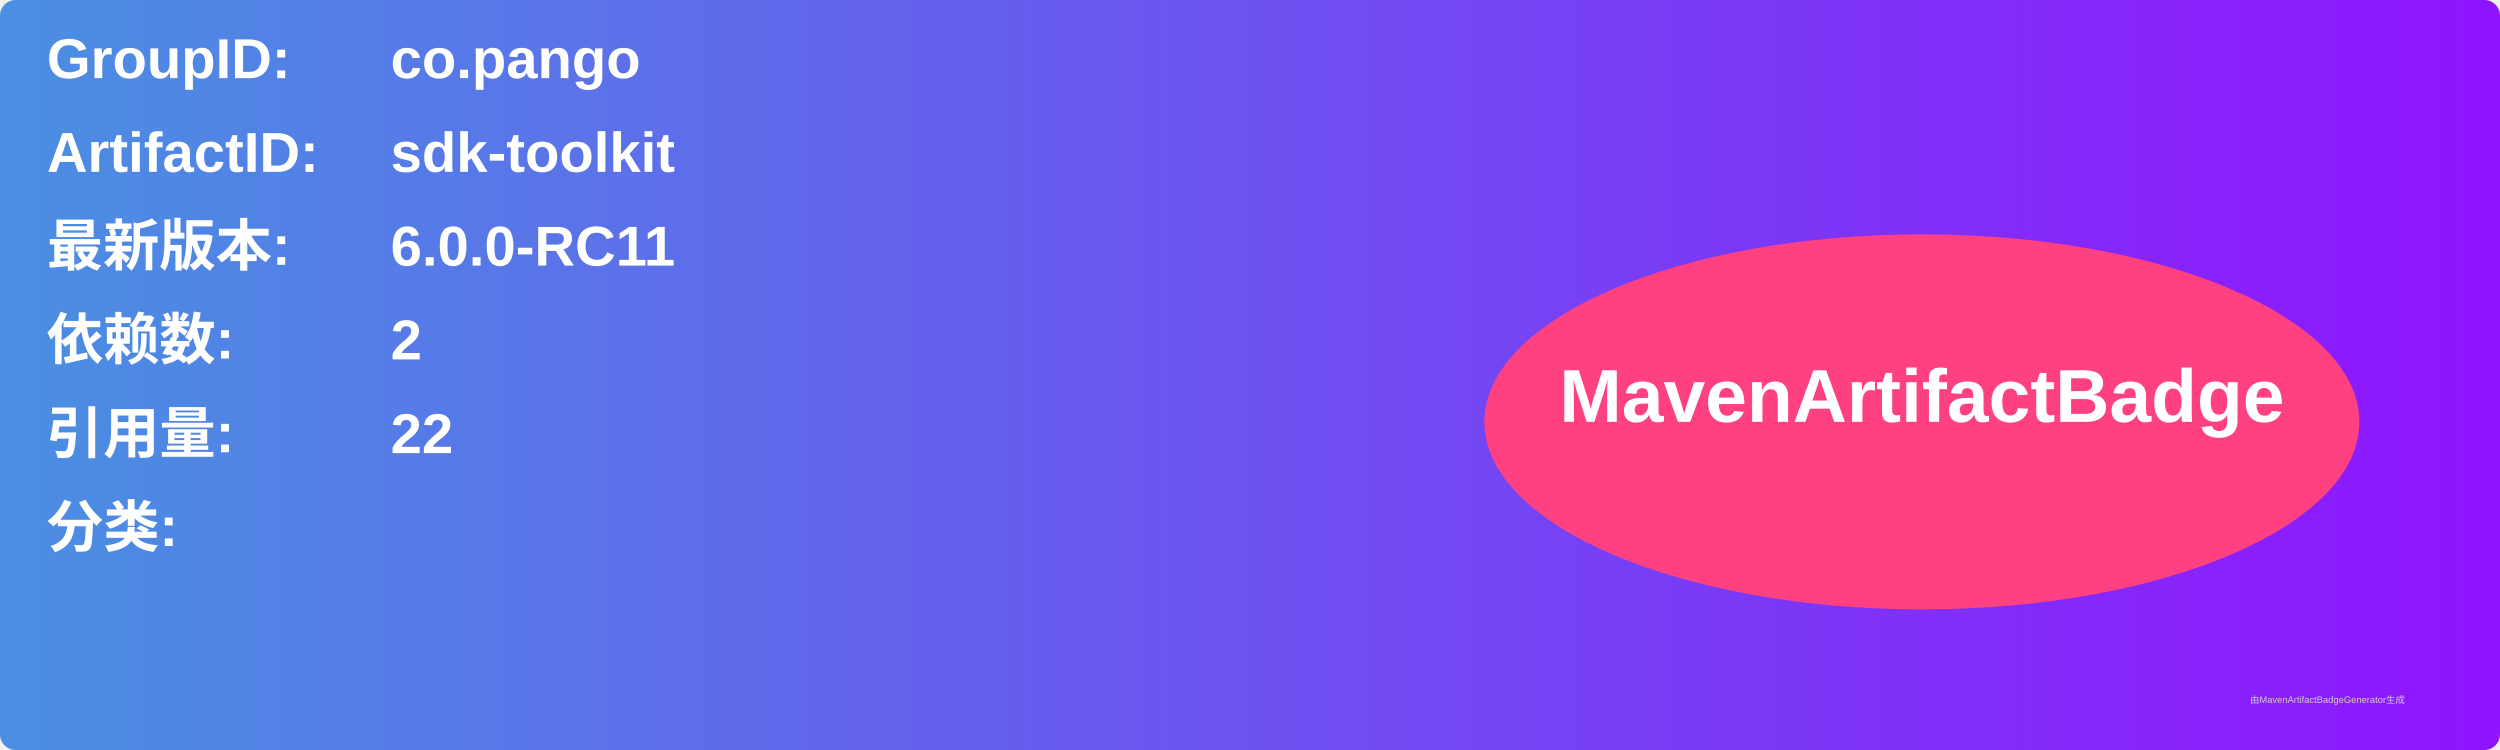
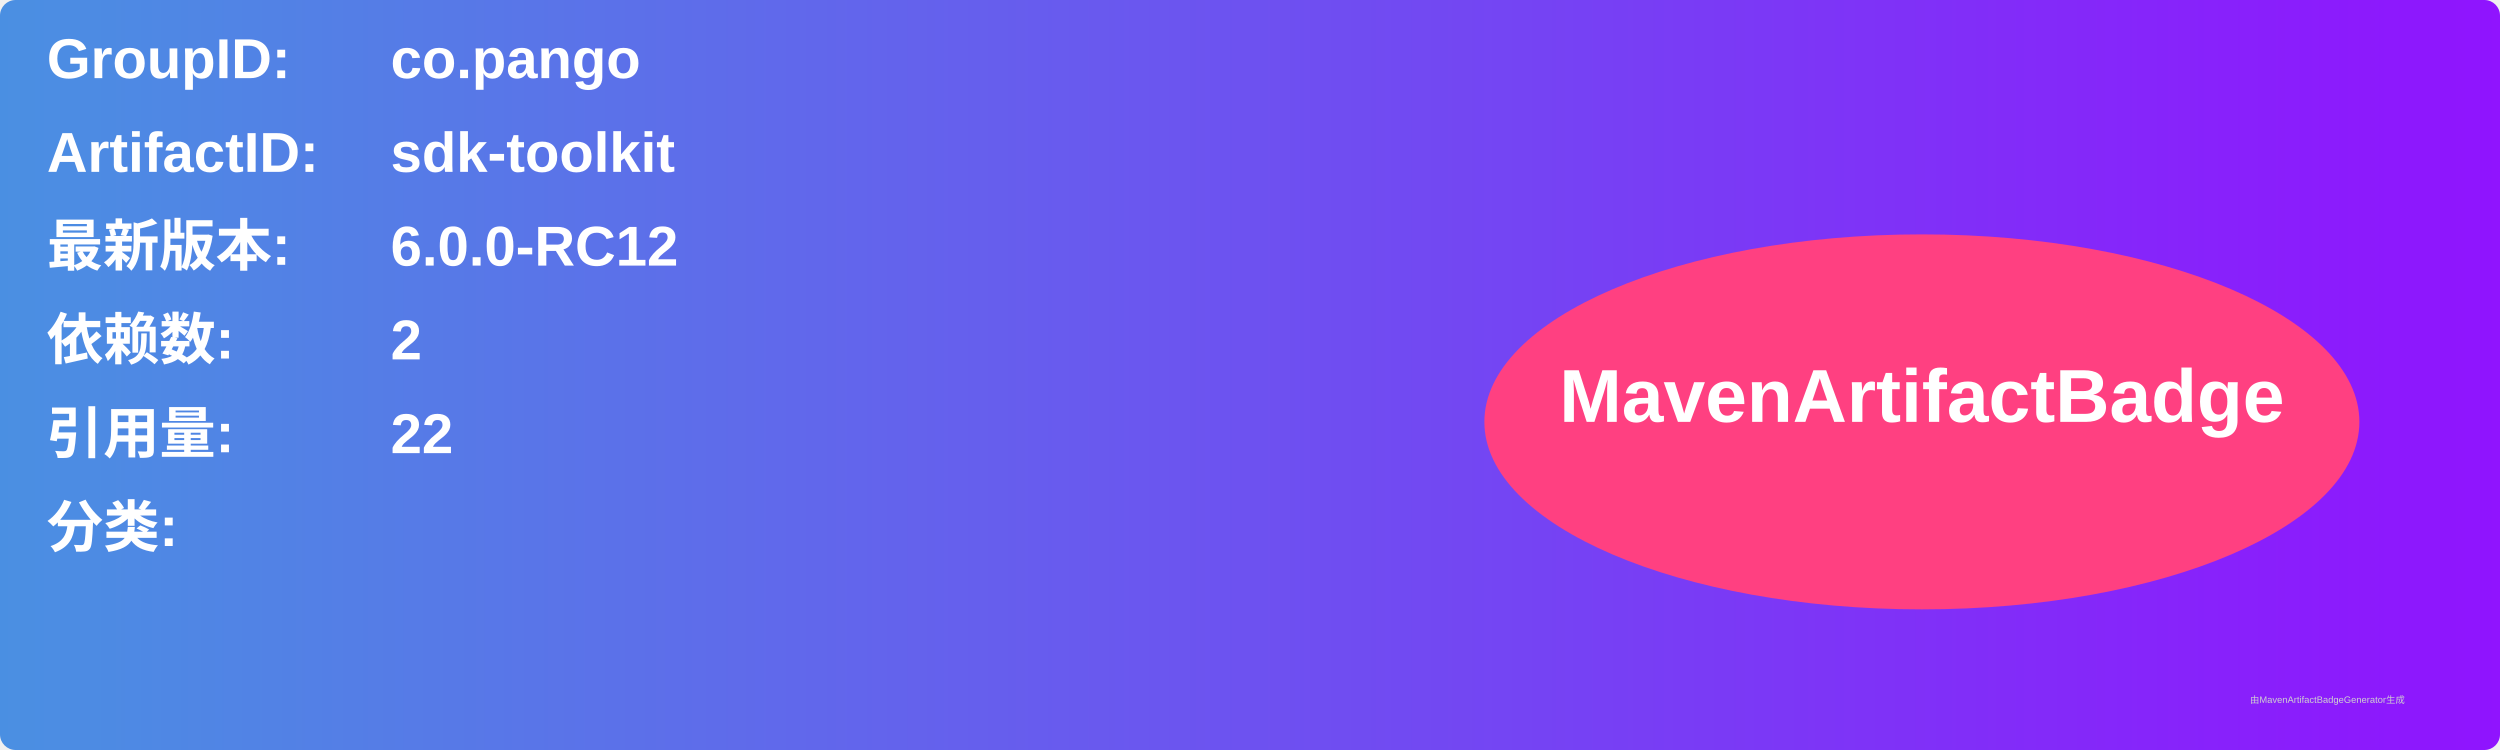
<svg xmlns="http://www.w3.org/2000/svg" width="800" height="240" viewBox="0 0 800 240">
  <linearGradient id="grad" x1="0%" y1="0%" x2="100%" y2="0%">
    <stop offset="0%" stop-color="#4a90e2" />
    <stop offset="100%" stop-color="#9013fe" />
  </linearGradient>
  <rect width="100%" height="100%" rx="5" ry="5" fill="url(#grad)" />
  <g transform="translate(15, 15)">
    <text x="0" y="10" font-family="Arial" font-size="18" fill="white" font-weight="bold" width="260">GroupID:</text>
    <text x="110" y="10" font-family="Arial" font-size="18" fill="white" font-weight="bold" width="460">co.pango</text>
    <text x="0" y="40" font-family="Arial" font-size="18" fill="white" font-weight="bold" width="260">ArtifactID:</text>
    <text x="110" y="40" font-family="Arial" font-size="18" fill="white" font-weight="bold" width="460">sdk-toolkit</text>
    <text x="0" y="70" font-family="Arial" font-size="18" fill="white" font-weight="bold">最新版本:</text>
    <text x="110" y="70" font-family="Arial" font-size="18" fill="white" font-weight="bold">
-       <tspan font-weight="bold">6.0.0-RC11</tspan>
+       <tspan font-weight="bold">6.0.0-RC12</tspan>
    </text>
    <text x="0" y="100" font-family="Arial" font-size="18" fill="white" font-weight="bold">依赖数: </text>
    <text x="110" y="100" font-family="Arial" font-size="18" fill="white">
      <tspan font-weight="bold">2</tspan>
    </text>
    <text x="0" y="130" font-family="Arial" font-size="18" fill="white" font-weight="bold">引用量: </text>
    <text x="110" y="130" font-family="Arial" font-size="18" fill="white">
      <tspan font-weight="bold">22</tspan>
    </text>
    <text x="0" y="160" font-family="Arial" font-size="18" fill="white" font-weight="bold">分类:</text>
    <text x="10" y="190" font-family="Arial" font-size="10" fill="white">
      <tspan font-weight="bold" />
    </text>
    <ellipse cx="600" cy="120" rx="140" ry="60" fill="#ff4081" />
    <text x="600" y="120" text-anchor="middle" font-family="Arial" font-size="24" fill="white" font-weight="bold">MavenArtifactBadge</text>
  </g>
  <text x="720" y="225" font-family="Arial" font-size="3" fill="#d0d0d0">由MavenArtifactBadgeGenerator生成</text>
</svg>
